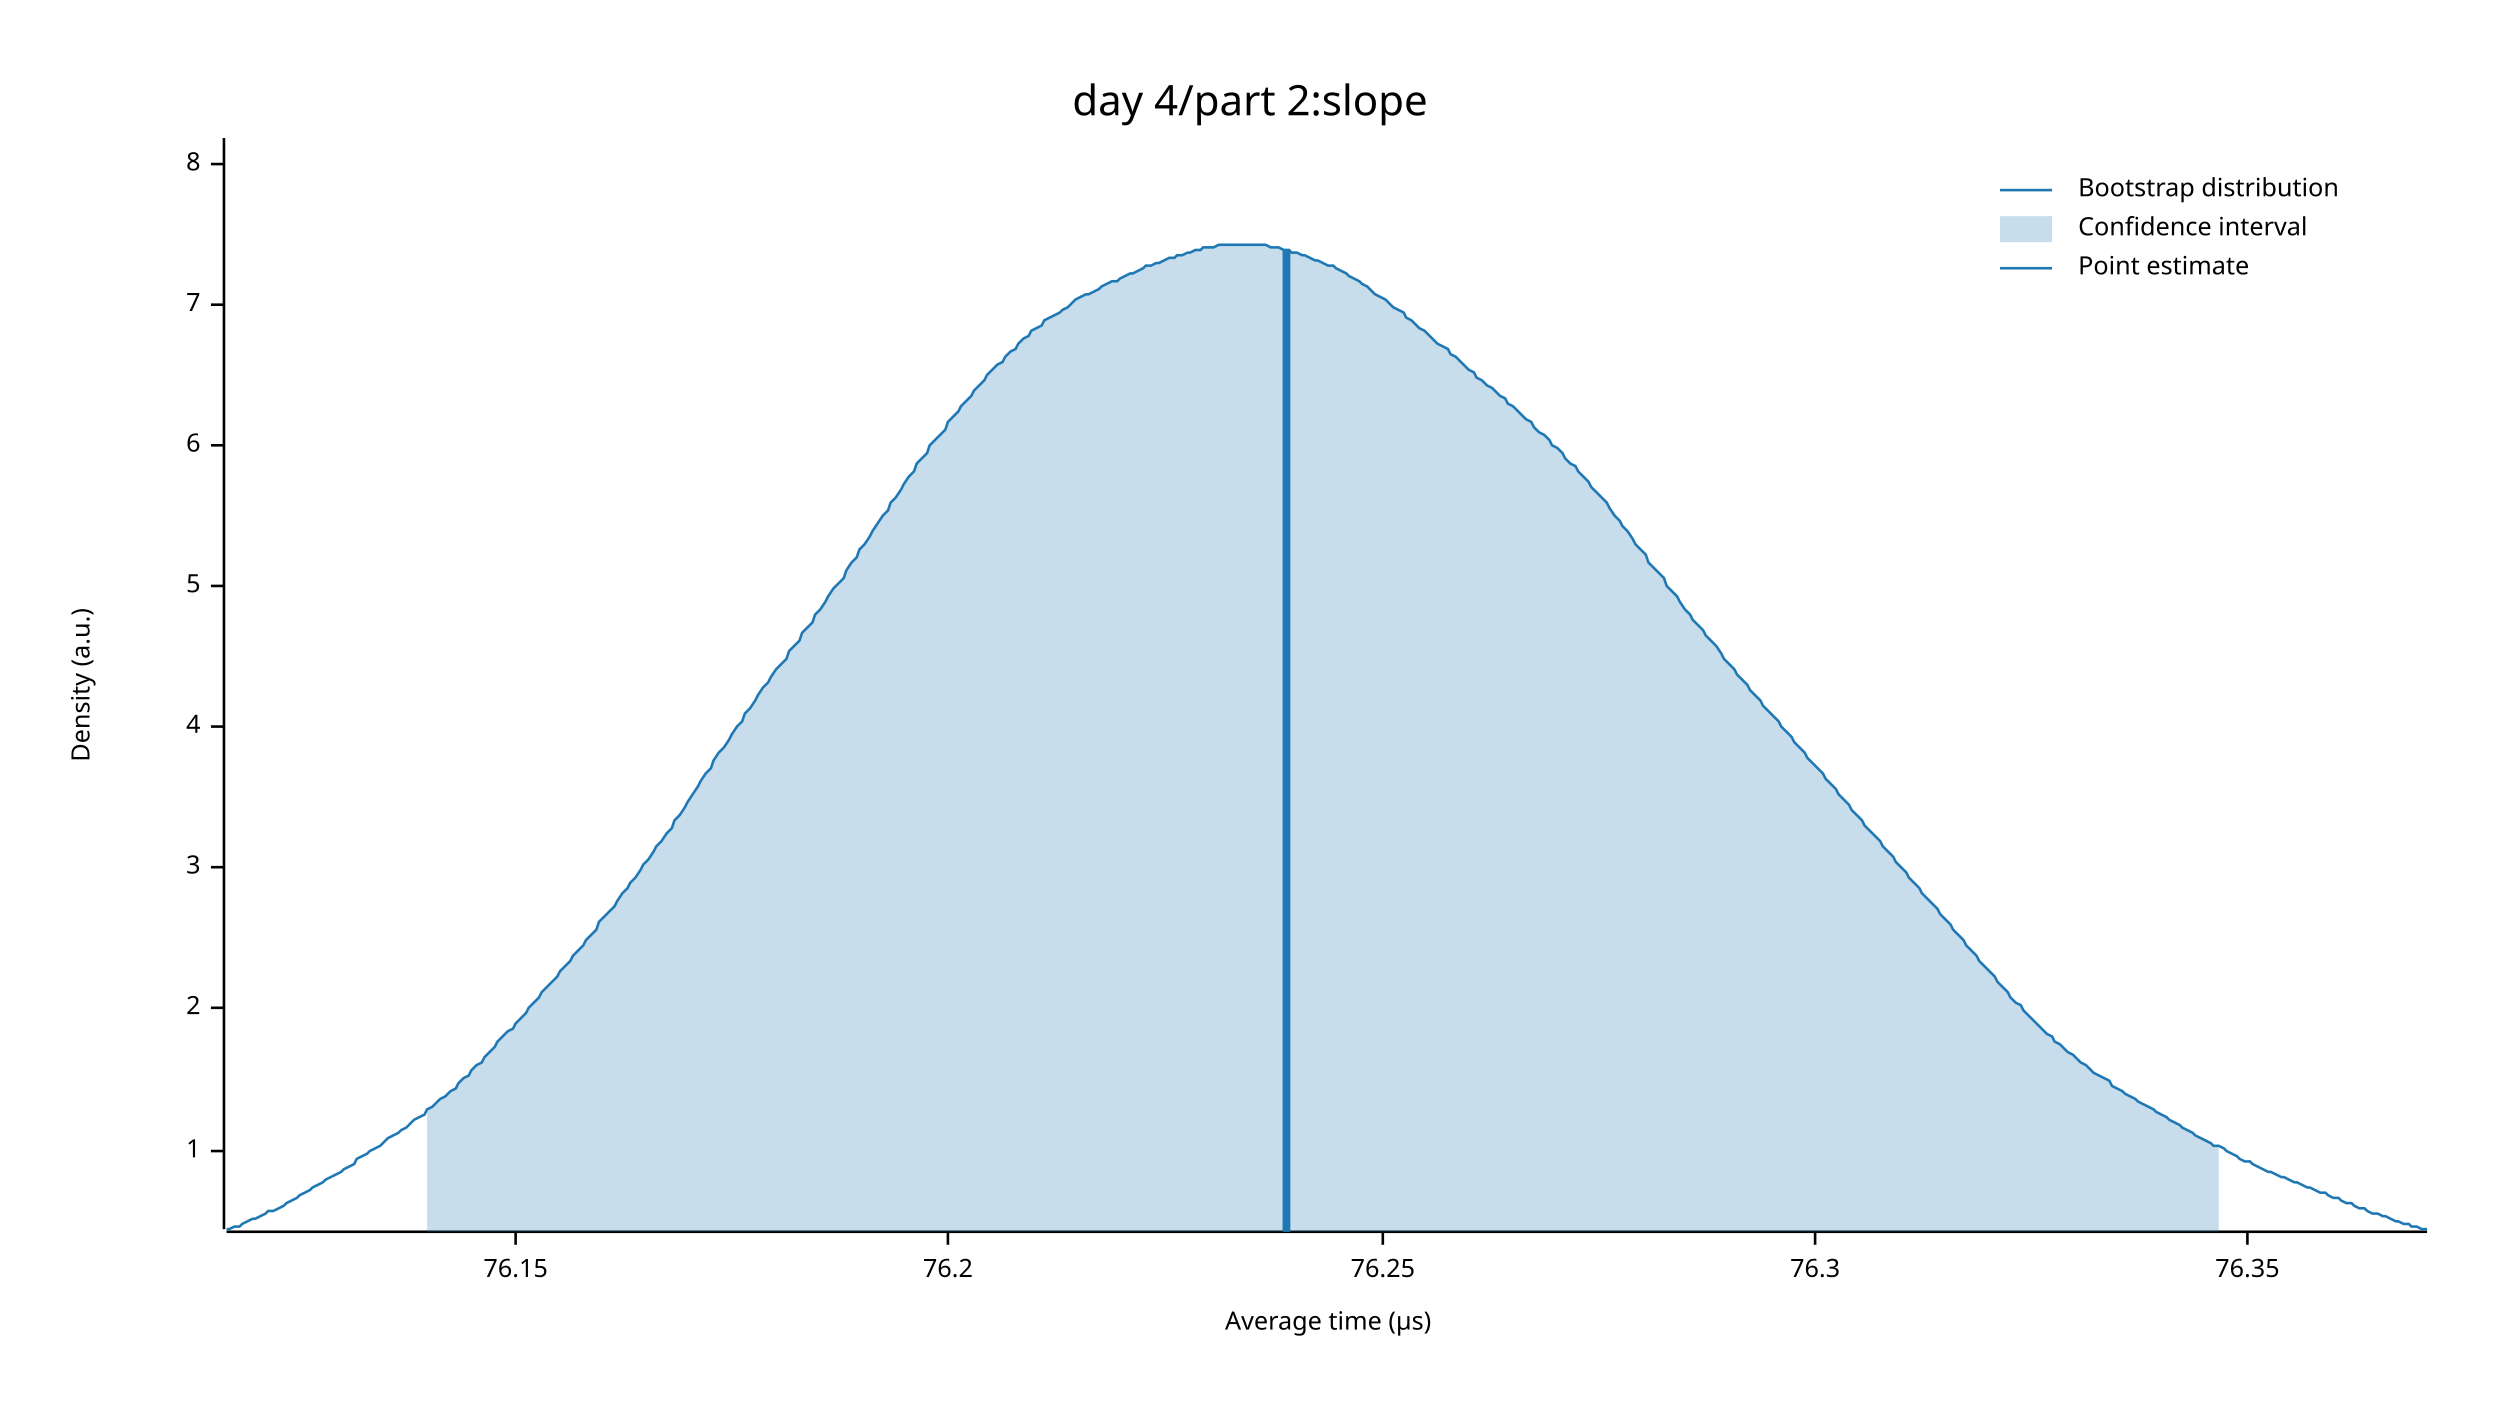
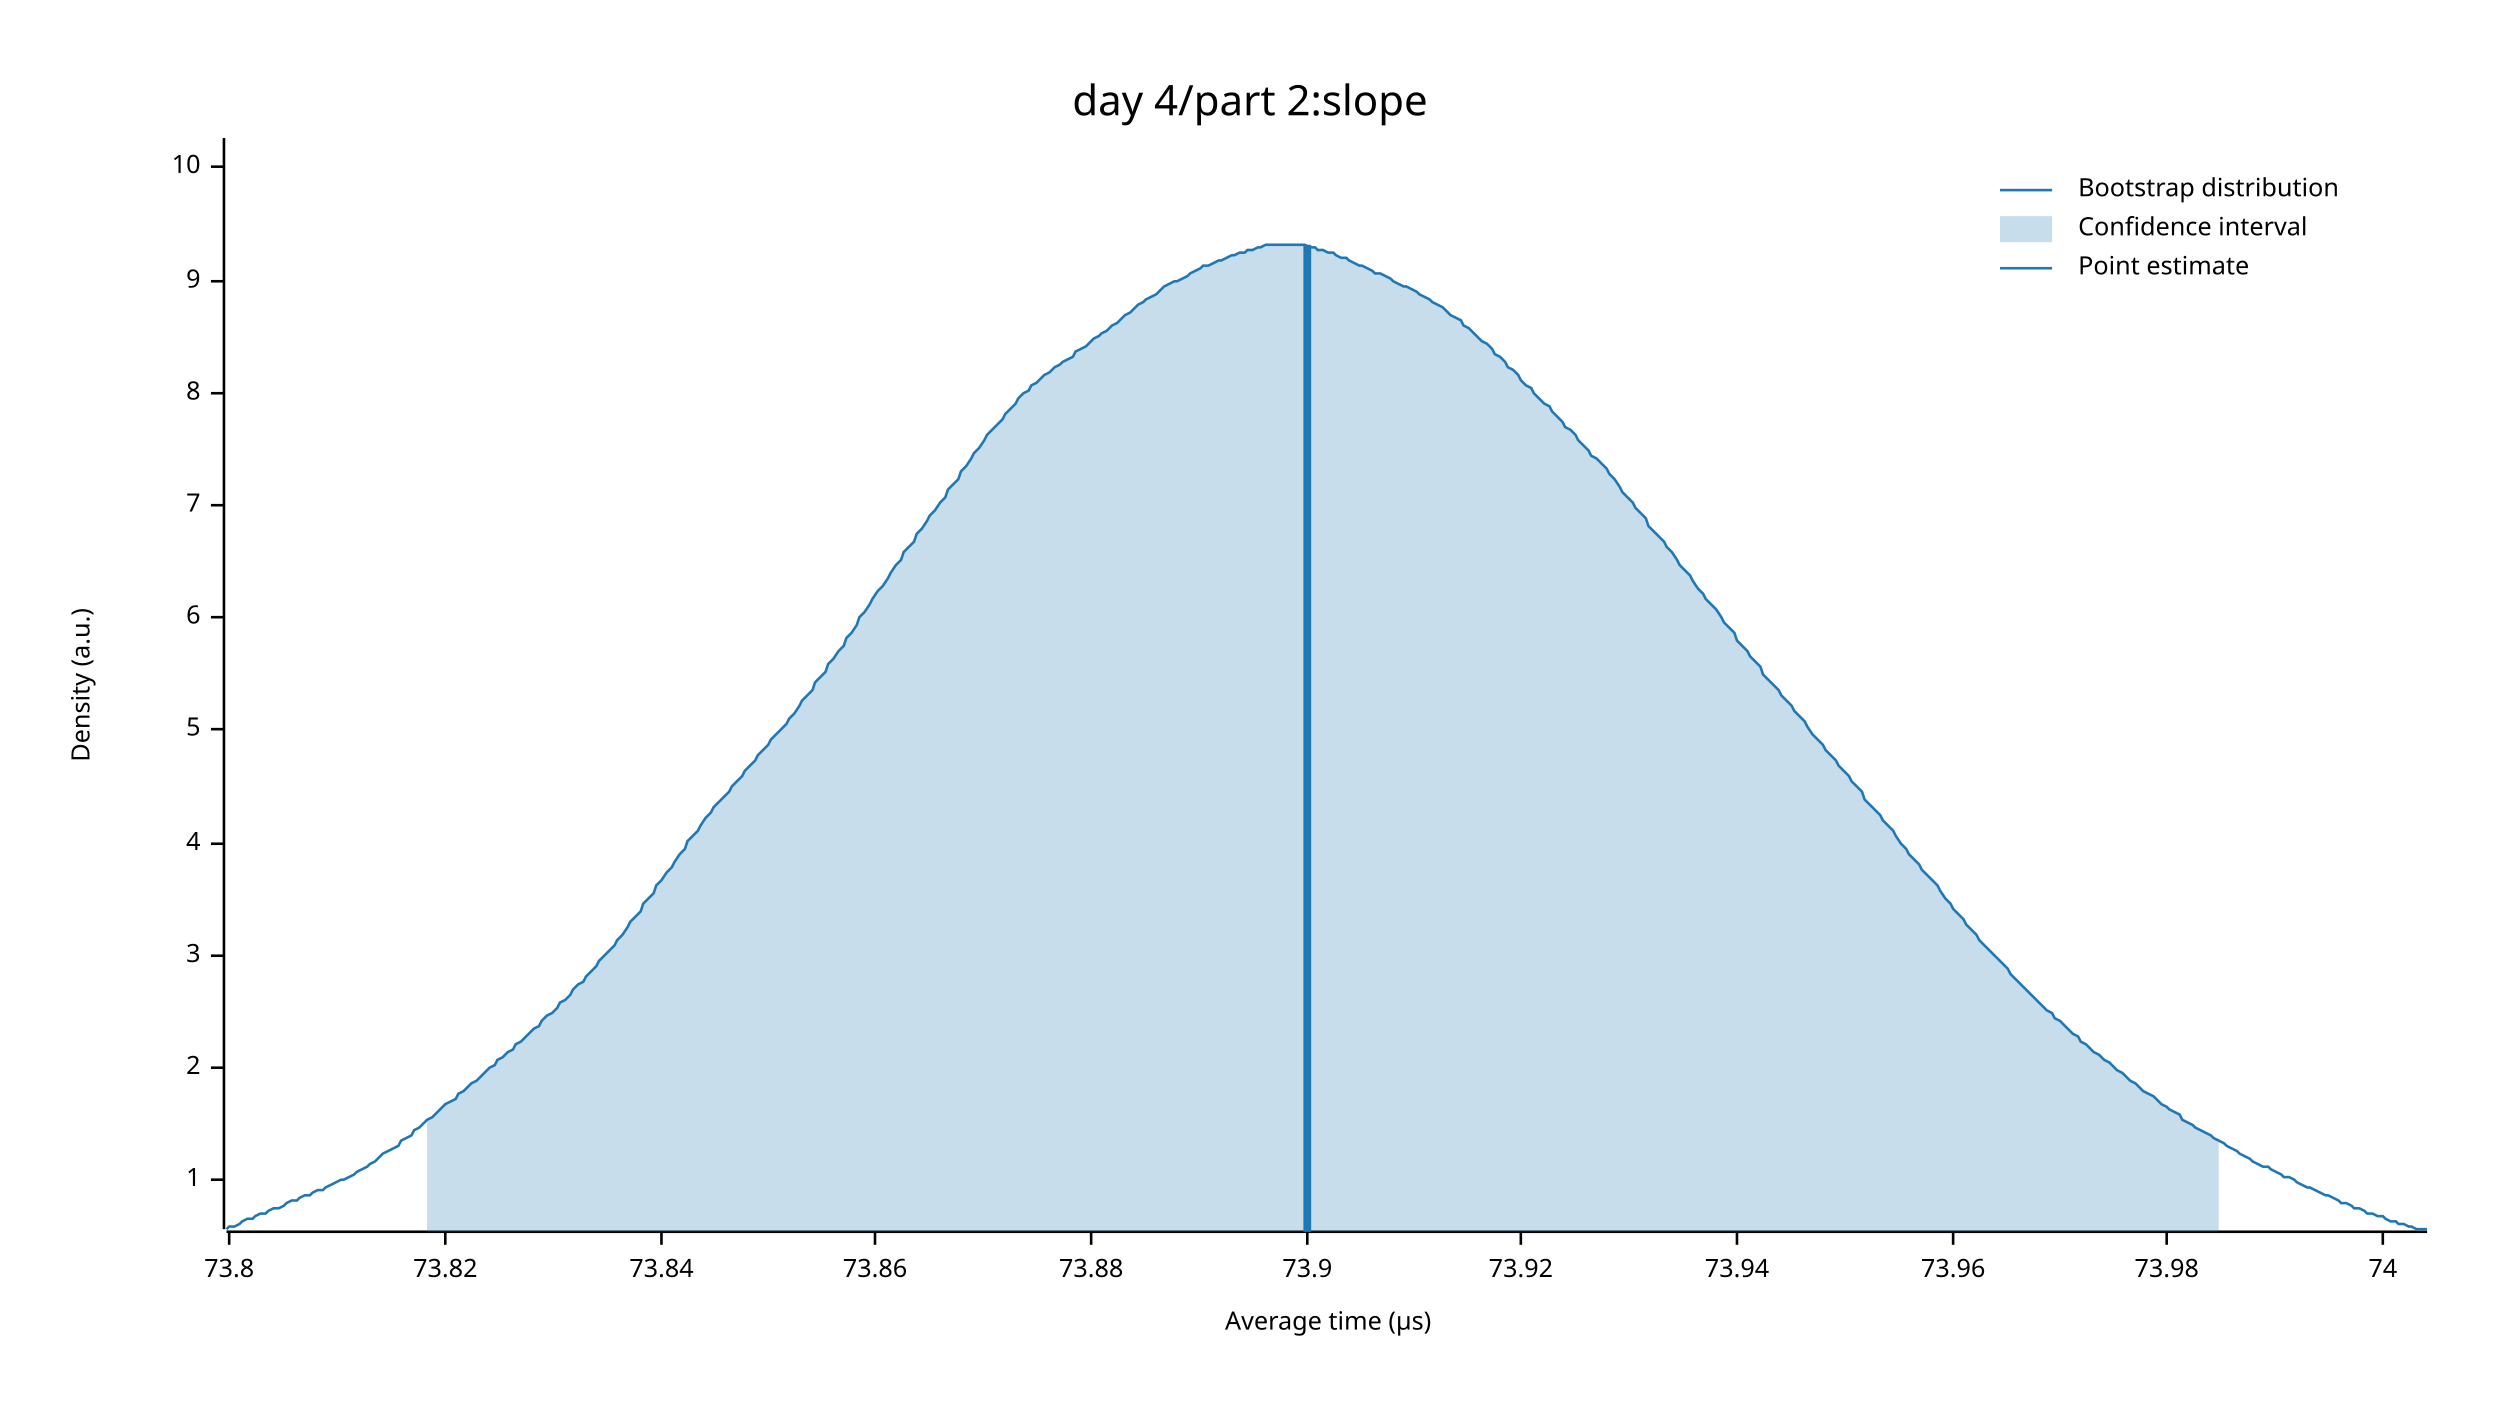
<svg xmlns="http://www.w3.org/2000/svg" width="960" height="540" viewBox="0 0 960 540">
  <text x="480" y="32" dy="0.76em" text-anchor="middle" font-family="sans-serif" font-size="16.129" opacity="1" fill="#000000">
day 4/part 2:slope
</text>
  <text x="27" y="263" dy="0.76em" text-anchor="middle" font-family="sans-serif" font-size="9.677" opacity="1" fill="#000000" transform="rotate(270, 27, 263)">
Density (a.u.)
</text>
  <text x="510" y="513" dy="-0.5ex" text-anchor="middle" font-family="sans-serif" font-size="9.677" opacity="1" fill="#000000">
Average time (µs)
</text>
  <polyline fill="none" opacity="1" stroke="#000000" stroke-width="1" points="86,53 86,472 " />
-   <text x="77" y="442" dy="0.5ex" text-anchor="end" font-family="sans-serif" font-size="9.677" opacity="1" fill="#000000">
+   <text x="77" y="453" dy="0.5ex" text-anchor="end" font-family="sans-serif" font-size="9.677" opacity="1" fill="#000000">
1
</text>
-   <polyline fill="none" opacity="1" stroke="#000000" stroke-width="1" points="81,442 86,442 " />
-   <text x="77" y="387" dy="0.5ex" text-anchor="end" font-family="sans-serif" font-size="9.677" opacity="1" fill="#000000">
+   <polyline fill="none" opacity="1" stroke="#000000" stroke-width="1" points="81,453 86,453 " />
+   <text x="77" y="410" dy="0.5ex" text-anchor="end" font-family="sans-serif" font-size="9.677" opacity="1" fill="#000000">
2
</text>
-   <polyline fill="none" opacity="1" stroke="#000000" stroke-width="1" points="81,387 86,387 " />
-   <text x="77" y="333" dy="0.5ex" text-anchor="end" font-family="sans-serif" font-size="9.677" opacity="1" fill="#000000">
+   <polyline fill="none" opacity="1" stroke="#000000" stroke-width="1" points="81,410 86,410 " />
+   <text x="77" y="367" dy="0.5ex" text-anchor="end" font-family="sans-serif" font-size="9.677" opacity="1" fill="#000000">
3
</text>
-   <polyline fill="none" opacity="1" stroke="#000000" stroke-width="1" points="81,333 86,333 " />
-   <text x="77" y="279" dy="0.5ex" text-anchor="end" font-family="sans-serif" font-size="9.677" opacity="1" fill="#000000">
+   <polyline fill="none" opacity="1" stroke="#000000" stroke-width="1" points="81,367 86,367 " />
+   <text x="77" y="324" dy="0.5ex" text-anchor="end" font-family="sans-serif" font-size="9.677" opacity="1" fill="#000000">
4
</text>
-   <polyline fill="none" opacity="1" stroke="#000000" stroke-width="1" points="81,279 86,279 " />
-   <text x="77" y="225" dy="0.5ex" text-anchor="end" font-family="sans-serif" font-size="9.677" opacity="1" fill="#000000">
+   <polyline fill="none" opacity="1" stroke="#000000" stroke-width="1" points="81,324 86,324 " />
+   <text x="77" y="280" dy="0.5ex" text-anchor="end" font-family="sans-serif" font-size="9.677" opacity="1" fill="#000000">
5
</text>
-   <polyline fill="none" opacity="1" stroke="#000000" stroke-width="1" points="81,225 86,225 " />
-   <text x="77" y="171" dy="0.5ex" text-anchor="end" font-family="sans-serif" font-size="9.677" opacity="1" fill="#000000">
+   <polyline fill="none" opacity="1" stroke="#000000" stroke-width="1" points="81,280 86,280 " />
+   <text x="77" y="237" dy="0.5ex" text-anchor="end" font-family="sans-serif" font-size="9.677" opacity="1" fill="#000000">
6
</text>
-   <polyline fill="none" opacity="1" stroke="#000000" stroke-width="1" points="81,171 86,171 " />
-   <text x="77" y="117" dy="0.5ex" text-anchor="end" font-family="sans-serif" font-size="9.677" opacity="1" fill="#000000">
+   <polyline fill="none" opacity="1" stroke="#000000" stroke-width="1" points="81,237 86,237 " />
+   <text x="77" y="194" dy="0.5ex" text-anchor="end" font-family="sans-serif" font-size="9.677" opacity="1" fill="#000000">
7
</text>
-   <polyline fill="none" opacity="1" stroke="#000000" stroke-width="1" points="81,117 86,117 " />
-   <text x="77" y="63" dy="0.5ex" text-anchor="end" font-family="sans-serif" font-size="9.677" opacity="1" fill="#000000">
+   <polyline fill="none" opacity="1" stroke="#000000" stroke-width="1" points="81,194 86,194 " />
+   <text x="77" y="151" dy="0.5ex" text-anchor="end" font-family="sans-serif" font-size="9.677" opacity="1" fill="#000000">
8
</text>
-   <polyline fill="none" opacity="1" stroke="#000000" stroke-width="1" points="81,63 86,63 " />
+   <polyline fill="none" opacity="1" stroke="#000000" stroke-width="1" points="81,151 86,151 " />
+   <text x="77" y="108" dy="0.5ex" text-anchor="end" font-family="sans-serif" font-size="9.677" opacity="1" fill="#000000">
+ 9
+ </text>
+   <polyline fill="none" opacity="1" stroke="#000000" stroke-width="1" points="81,108 86,108 " />
+   <text x="77" y="64" dy="0.5ex" text-anchor="end" font-family="sans-serif" font-size="9.677" opacity="1" fill="#000000">
+ 10
+ </text>
+   <polyline fill="none" opacity="1" stroke="#000000" stroke-width="1" points="81,64 86,64 " />
  <polyline fill="none" opacity="1" stroke="#000000" stroke-width="1" points="87,473 932,473 " />
-   <text x="198" y="483" dy="0.76em" text-anchor="middle" font-family="sans-serif" font-size="9.677" opacity="1" fill="#000000">
- 76.15
+   <text x="88" y="483" dy="0.76em" text-anchor="middle" font-family="sans-serif" font-size="9.677" opacity="1" fill="#000000">
+ 73.8
</text>
-   <polyline fill="none" opacity="1" stroke="#000000" stroke-width="1" points="198,473 198,478 " />
-   <text x="364" y="483" dy="0.76em" text-anchor="middle" font-family="sans-serif" font-size="9.677" opacity="1" fill="#000000">
- 76.2
+   <polyline fill="none" opacity="1" stroke="#000000" stroke-width="1" points="88,473 88,478 " />
+   <text x="171" y="483" dy="0.76em" text-anchor="middle" font-family="sans-serif" font-size="9.677" opacity="1" fill="#000000">
+ 73.82
</text>
-   <polyline fill="none" opacity="1" stroke="#000000" stroke-width="1" points="364,473 364,478 " />
-   <text x="531" y="483" dy="0.76em" text-anchor="middle" font-family="sans-serif" font-size="9.677" opacity="1" fill="#000000">
- 76.25
+   <polyline fill="none" opacity="1" stroke="#000000" stroke-width="1" points="171,473 171,478 " />
+   <text x="254" y="483" dy="0.76em" text-anchor="middle" font-family="sans-serif" font-size="9.677" opacity="1" fill="#000000">
+ 73.84
</text>
-   <polyline fill="none" opacity="1" stroke="#000000" stroke-width="1" points="531,473 531,478 " />
-   <text x="697" y="483" dy="0.76em" text-anchor="middle" font-family="sans-serif" font-size="9.677" opacity="1" fill="#000000">
- 76.3
+   <polyline fill="none" opacity="1" stroke="#000000" stroke-width="1" points="254,473 254,478 " />
+   <text x="336" y="483" dy="0.76em" text-anchor="middle" font-family="sans-serif" font-size="9.677" opacity="1" fill="#000000">
+ 73.86
</text>
-   <polyline fill="none" opacity="1" stroke="#000000" stroke-width="1" points="697,473 697,478 " />
-   <text x="863" y="483" dy="0.76em" text-anchor="middle" font-family="sans-serif" font-size="9.677" opacity="1" fill="#000000">
- 76.35
+   <polyline fill="none" opacity="1" stroke="#000000" stroke-width="1" points="336,473 336,478 " />
+   <text x="419" y="483" dy="0.76em" text-anchor="middle" font-family="sans-serif" font-size="9.677" opacity="1" fill="#000000">
+ 73.88
</text>
-   <polyline fill="none" opacity="1" stroke="#000000" stroke-width="1" points="863,473 863,478 " />
-   <polyline fill="none" opacity="1" stroke="#1F78B4" stroke-width="1" points="87,472 88,472 90,471 92,471 93,470 95,469 97,468 98,468 100,467 102,466 103,465 105,465 107,464 109,463 110,462 112,461 114,460 115,459 117,458 119,457 120,456 122,455 124,454 125,453 127,452 129,451 131,450 132,449 134,448 136,447 137,445 139,444 141,443 142,442 144,441 146,440 147,439 149,437 151,436 153,435 154,434 156,433 158,431 159,430 161,429 163,428 164,426 166,425 168,423 169,422 171,421 173,419 175,418 176,416 178,414 180,413 181,411 183,409 185,408 186,406 188,404 190,402 191,400 193,398 195,396 197,395 198,393 200,391 202,389 203,387 205,385 207,383 208,381 210,379 212,377 214,375 215,373 217,371 219,369 220,367 222,365 224,363 225,361 227,359 229,357 230,354 232,352 234,350 236,348 237,346 239,343 241,341 242,339 244,337 246,334 247,332 249,330 251,327 252,325 254,323 256,320 258,318 259,315 261,313 263,310 264,308 266,305 268,302 269,300 271,297 273,295 274,292 276,289 278,287 280,284 281,282 283,279 285,277 286,274 288,272 290,269 291,267 293,264 295,262 296,260 298,257 300,255 302,253 303,250 305,248 307,246 308,243 310,241 312,239 313,236 315,234 317,231 318,229 320,226 322,224 324,222 325,219 327,216 329,214 330,211 332,209 334,206 335,204 337,201 339,198 341,196 342,193 344,191 346,188 347,186 349,183 351,181 352,178 354,176 356,174 357,171 359,169 361,167 363,165 364,162 366,160 368,158 369,156 371,154 373,152 374,150 376,148 378,146 379,144 381,142 383,140 385,139 386,137 388,135 390,134 391,132 393,130 395,129 396,127 398,126 400,125 401,123 403,122 405,121 407,120 408,119 410,118 412,116 413,115 415,114 417,113 418,113 420,112 422,111 423,110 425,109 427,108 429,108 430,107 432,106 434,105 435,105 437,104 439,103 440,102 442,102 444,101 445,101 447,100 449,99 451,99 452,98 454,98 456,97 457,97 459,96 461,96 462,95 464,95 466,95 468,94 469,94 471,94 473,94 474,94 476,94 478,94 479,94 481,94 483,94 484,94 486,94 488,95 490,95 491,95 493,96 495,96 496,97 498,97 500,98 501,98 503,99 505,100 506,100 508,101 510,102 512,102 513,103 515,104 517,105 518,106 520,107 522,108 523,109 525,110 527,112 528,113 530,114 532,115 534,117 535,118 537,119 539,120 540,122 542,123 544,125 545,126 547,127 549,129 550,130 552,132 554,133 556,134 557,136 559,137 561,139 562,140 564,142 566,143 567,145 569,146 571,148 573,149 574,150 576,152 578,153 579,155 581,156 583,158 584,159 586,161 588,162 589,164 591,166 593,167 595,169 596,171 598,172 600,174 601,176 603,178 605,179 606,181 608,183 610,185 611,187 613,189 615,191 617,193 618,195 620,198 622,200 623,202 625,204 627,207 628,209 630,211 632,213 633,216 635,218 637,220 639,222 640,225 642,227 644,229 645,231 647,234 649,236 650,238 652,240 654,242 655,244 657,246 659,248 661,251 662,253 664,255 666,257 667,259 669,261 671,263 672,265 674,267 676,269 677,271 679,273 681,275 683,277 684,279 686,281 688,283 689,285 691,287 693,289 694,291 696,293 698,295 700,297 701,299 703,301 705,303 706,305 708,307 710,309 711,311 713,313 715,315 716,317 718,319 720,321 722,323 723,325 725,327 727,329 728,331 730,333 732,335 733,337 735,339 737,341 738,343 740,345 742,347 744,349 745,351 747,353 749,355 750,357 752,359 754,361 755,363 757,365 759,367 760,369 762,371 764,373 766,375 767,377 769,379 771,381 772,383 774,385 776,386 777,388 779,390 781,392 782,393 784,395 786,397 788,398 789,400 791,401 793,403 794,404 796,405 798,407 799,408 801,409 803,411 804,412 806,413 808,414 810,415 811,417 813,418 815,419 816,420 818,421 820,422 821,423 823,424 825,425 827,426 828,427 830,428 832,429 833,430 835,431 837,432 838,433 840,434 842,435 843,436 845,437 847,438 849,439 850,440 852,440 854,441 855,442 857,443 859,444 860,445 862,446 864,446 865,447 867,448 869,449 871,450 872,450 874,451 876,452 877,452 879,453 881,454 882,454 884,455 886,456 887,456 889,457 891,458 893,458 894,459 896,460 898,460 899,461 901,462 903,462 904,463 906,464 908,464 909,465 911,466 913,466 915,467 916,467 918,468 920,469 921,469 923,470 925,470 926,471 928,471 930,472 932,472 " />
-   <polygon opacity="0.25" fill="#1F78B4" points="164,426 166,425 168,423 169,422 171,421 173,419 175,418 176,416 178,414 180,413 181,411 183,409 185,408 186,406 188,404 190,402 191,400 193,398 195,396 197,395 198,393 200,391 202,389 203,387 205,385 207,383 208,381 210,379 212,377 214,375 215,373 217,371 219,369 220,367 222,365 224,363 225,361 227,359 229,357 230,354 232,352 234,350 236,348 237,346 239,343 241,341 242,339 244,337 246,334 247,332 249,330 251,327 252,325 254,323 256,320 258,318 259,315 261,313 263,310 264,308 266,305 268,302 269,300 271,297 273,295 274,292 276,289 278,287 280,284 281,282 283,279 285,277 286,274 288,272 290,269 291,267 293,264 295,262 296,260 298,257 300,255 302,253 303,250 305,248 307,246 308,243 310,241 312,239 313,236 315,234 317,231 318,229 320,226 322,224 324,222 325,219 327,216 329,214 330,211 332,209 334,206 335,204 337,201 339,198 341,196 342,193 344,191 346,188 347,186 349,183 351,181 352,178 354,176 356,174 357,171 359,169 361,167 363,165 364,162 366,160 368,158 369,156 371,154 373,152 374,150 376,148 378,146 379,144 381,142 383,140 385,139 386,137 388,135 390,134 391,132 393,130 395,129 396,127 398,126 400,125 401,123 403,122 405,121 407,120 408,119 410,118 412,116 413,115 415,114 417,113 418,113 420,112 422,111 423,110 425,109 427,108 429,108 430,107 432,106 434,105 435,105 437,104 439,103 440,102 442,102 444,101 445,101 447,100 449,99 451,99 452,98 454,98 456,97 457,97 459,96 461,96 462,95 464,95 466,95 468,94 469,94 471,94 473,94 474,94 476,94 478,94 479,94 481,94 483,94 484,94 486,94 488,95 490,95 491,95 493,96 495,96 496,97 498,97 500,98 501,98 503,99 505,100 506,100 508,101 510,102 512,102 513,103 515,104 517,105 518,106 520,107 522,108 523,109 525,110 527,112 528,113 530,114 532,115 534,117 535,118 537,119 539,120 540,122 542,123 544,125 545,126 547,127 549,129 550,130 552,132 554,133 556,134 557,136 559,137 561,139 562,140 564,142 566,143 567,145 569,146 571,148 573,149 574,150 576,152 578,153 579,155 581,156 583,158 584,159 586,161 588,162 589,164 591,166 593,167 595,169 596,171 598,172 600,174 601,176 603,178 605,179 606,181 608,183 610,185 611,187 613,189 615,191 617,193 618,195 620,198 622,200 623,202 625,204 627,207 628,209 630,211 632,213 633,216 635,218 637,220 639,222 640,225 642,227 644,229 645,231 647,234 649,236 650,238 652,240 654,242 655,244 657,246 659,248 661,251 662,253 664,255 666,257 667,259 669,261 671,263 672,265 674,267 676,269 677,271 679,273 681,275 683,277 684,279 686,281 688,283 689,285 691,287 693,289 694,291 696,293 698,295 700,297 701,299 703,301 705,303 706,305 708,307 710,309 711,311 713,313 715,315 716,317 718,319 720,321 722,323 723,325 725,327 727,329 728,331 730,333 732,335 733,337 735,339 737,341 738,343 740,345 742,347 744,349 745,351 747,353 749,355 750,357 752,359 754,361 755,363 757,365 759,367 760,369 762,371 764,373 766,375 767,377 769,379 771,381 772,383 774,385 776,386 777,388 779,390 781,392 782,393 784,395 786,397 788,398 789,400 791,401 793,403 794,404 796,405 798,407 799,408 801,409 803,411 804,412 806,413 808,414 810,415 811,417 813,418 815,419 816,420 818,421 820,422 821,423 823,424 825,425 827,426 828,427 830,428 832,429 833,430 835,431 837,432 838,433 840,434 842,435 843,436 845,437 847,438 849,439 850,440 852,440 852,473 164,473 " />
-   <polyline fill="none" opacity="1" stroke="#1F78B4" stroke-width="3" points="494,473 494,96 " />
+   <polyline fill="none" opacity="1" stroke="#000000" stroke-width="1" points="419,473 419,478 " />
+   <text x="502" y="483" dy="0.76em" text-anchor="middle" font-family="sans-serif" font-size="9.677" opacity="1" fill="#000000">
+ 73.9
+ </text>
+   <polyline fill="none" opacity="1" stroke="#000000" stroke-width="1" points="502,473 502,478 " />
+   <text x="584" y="483" dy="0.76em" text-anchor="middle" font-family="sans-serif" font-size="9.677" opacity="1" fill="#000000">
+ 73.92
+ </text>
+   <polyline fill="none" opacity="1" stroke="#000000" stroke-width="1" points="584,473 584,478 " />
+   <text x="667" y="483" dy="0.76em" text-anchor="middle" font-family="sans-serif" font-size="9.677" opacity="1" fill="#000000">
+ 73.94
+ </text>
+   <polyline fill="none" opacity="1" stroke="#000000" stroke-width="1" points="667,473 667,478 " />
+   <text x="750" y="483" dy="0.76em" text-anchor="middle" font-family="sans-serif" font-size="9.677" opacity="1" fill="#000000">
+ 73.96
+ </text>
+   <polyline fill="none" opacity="1" stroke="#000000" stroke-width="1" points="750,473 750,478 " />
+   <text x="832" y="483" dy="0.76em" text-anchor="middle" font-family="sans-serif" font-size="9.677" opacity="1" fill="#000000">
+ 73.98
+ </text>
+   <polyline fill="none" opacity="1" stroke="#000000" stroke-width="1" points="832,473 832,478 " />
+   <text x="915" y="483" dy="0.76em" text-anchor="middle" font-family="sans-serif" font-size="9.677" opacity="1" fill="#000000">
+ 74
+ </text>
+   <polyline fill="none" opacity="1" stroke="#000000" stroke-width="1" points="915,473 915,478 " />
+   <polyline fill="none" opacity="1" stroke="#1F78B4" stroke-width="1" points="87,472 88,471 90,471 92,470 93,469 95,468 97,468 98,467 100,466 102,466 103,465 105,464 107,464 109,463 110,462 112,461 114,461 115,460 117,459 119,459 120,458 122,457 124,457 125,456 127,455 129,454 131,453 132,453 134,452 136,451 137,450 139,449 141,448 142,447 144,446 146,444 147,443 149,442 151,441 153,440 154,438 156,437 158,436 159,434 161,433 163,431 164,430 166,429 168,427 169,426 171,424 173,423 175,422 176,420 178,419 180,417 181,416 183,415 185,413 186,412 188,410 190,409 191,407 193,406 195,404 197,403 198,401 200,400 202,398 203,397 205,395 207,394 208,392 210,390 212,389 214,387 215,385 217,384 219,382 220,380 222,378 224,377 225,375 227,373 229,371 230,369 232,367 234,365 236,363 237,361 239,359 241,356 242,354 244,352 246,350 247,347 249,345 251,343 252,340 254,338 256,335 258,333 259,331 261,328 263,326 264,323 266,321 268,319 269,317 271,314 273,312 274,310 276,308 278,306 280,304 281,302 283,300 285,298 286,296 288,294 290,292 291,290 293,288 295,286 296,284 298,282 300,280 302,278 303,276 305,274 307,271 308,269 310,267 312,265 313,262 315,260 317,258 318,255 320,253 322,250 324,248 325,245 327,243 329,240 330,237 332,235 334,232 335,230 337,227 339,225 341,222 342,220 344,217 346,215 347,212 349,210 351,208 352,205 354,203 356,200 357,198 359,196 361,193 363,191 364,188 366,186 368,184 369,181 371,179 373,176 374,174 376,172 378,169 379,167 381,165 383,163 385,161 386,159 388,157 390,155 391,153 393,151 395,150 396,148 398,147 400,145 401,144 403,143 405,141 407,140 408,139 410,138 412,137 413,135 415,134 417,133 418,132 420,130 422,129 423,128 425,127 427,125 429,124 430,123 432,121 434,120 435,119 437,117 439,116 440,115 442,114 444,113 445,112 447,110 449,109 451,108 452,108 454,107 456,106 457,105 459,104 461,103 462,102 464,102 466,101 468,100 469,100 471,99 473,98 474,98 476,97 478,97 479,96 481,96 483,95 484,95 486,94 488,94 490,94 491,94 493,94 495,94 496,94 498,94 500,94 501,94 503,95 505,95 506,96 508,96 510,97 512,97 513,98 515,99 517,99 518,100 520,101 522,102 523,102 525,103 527,104 528,105 530,105 532,106 534,107 535,108 537,109 539,110 540,110 542,111 544,112 545,113 547,114 549,115 550,116 552,117 554,118 556,120 557,121 559,122 561,123 562,125 564,126 566,128 567,129 569,131 571,132 573,134 574,136 576,137 578,139 579,141 581,142 583,144 584,146 586,148 588,149 589,151 591,153 593,155 595,156 596,158 598,160 600,162 601,164 603,165 605,167 606,169 608,171 610,173 611,175 613,176 615,178 617,180 618,182 620,184 622,187 623,189 625,191 627,193 628,195 630,197 632,199 633,202 635,204 637,206 639,208 640,210 642,212 644,215 645,217 647,219 649,221 650,223 652,226 654,228 655,230 657,232 659,234 661,237 662,239 664,241 666,243 667,246 669,248 671,250 672,252 674,254 676,256 677,259 679,261 681,263 683,265 684,267 686,269 688,271 689,273 691,275 693,277 694,279 696,282 698,284 700,286 701,288 703,290 705,292 706,294 708,296 710,298 711,300 713,302 715,304 716,307 718,309 720,311 722,313 723,315 725,317 727,319 728,321 730,324 732,326 733,328 735,330 737,332 738,334 740,336 742,338 744,340 745,342 747,345 749,347 750,349 752,351 754,353 755,355 757,357 759,359 760,361 762,363 764,365 766,367 767,368 769,370 771,372 772,374 774,376 776,378 777,379 779,381 781,383 782,384 784,386 786,388 788,389 789,391 791,392 793,394 794,395 796,397 798,398 799,400 801,401 803,403 804,404 806,405 808,407 810,408 811,409 813,411 815,412 816,413 818,415 820,416 821,417 823,419 825,420 827,421 828,422 830,424 832,425 833,426 835,427 837,428 838,430 840,431 842,432 843,433 845,434 847,435 849,436 850,437 852,438 854,439 855,440 857,441 859,442 860,443 862,444 864,445 865,446 867,447 869,448 871,448 872,449 874,450 876,451 877,452 879,452 881,453 882,454 884,455 886,456 887,456 889,457 891,458 893,459 894,459 896,460 898,461 899,462 901,462 903,463 904,464 906,464 908,465 909,466 911,466 913,467 915,467 916,468 918,469 920,469 921,470 923,470 925,471 926,471 928,472 930,472 932,472 " />
+   <polygon opacity="0.25" fill="#1F78B4" points="164,430 166,429 168,427 169,426 171,424 173,423 175,422 176,420 178,419 180,417 181,416 183,415 185,413 186,412 188,410 190,409 191,407 193,406 195,404 197,403 198,401 200,400 202,398 203,397 205,395 207,394 208,392 210,390 212,389 214,387 215,385 217,384 219,382 220,380 222,378 224,377 225,375 227,373 229,371 230,369 232,367 234,365 236,363 237,361 239,359 241,356 242,354 244,352 246,350 247,347 249,345 251,343 252,340 254,338 256,335 258,333 259,331 261,328 263,326 264,323 266,321 268,319 269,317 271,314 273,312 274,310 276,308 278,306 280,304 281,302 283,300 285,298 286,296 288,294 290,292 291,290 293,288 295,286 296,284 298,282 300,280 302,278 303,276 305,274 307,271 308,269 310,267 312,265 313,262 315,260 317,258 318,255 320,253 322,250 324,248 325,245 327,243 329,240 330,237 332,235 334,232 335,230 337,227 339,225 341,222 342,220 344,217 346,215 347,212 349,210 351,208 352,205 354,203 356,200 357,198 359,196 361,193 363,191 364,188 366,186 368,184 369,181 371,179 373,176 374,174 376,172 378,169 379,167 381,165 383,163 385,161 386,159 388,157 390,155 391,153 393,151 395,150 396,148 398,147 400,145 401,144 403,143 405,141 407,140 408,139 410,138 412,137 413,135 415,134 417,133 418,132 420,130 422,129 423,128 425,127 427,125 429,124 430,123 432,121 434,120 435,119 437,117 439,116 440,115 442,114 444,113 445,112 447,110 449,109 451,108 452,108 454,107 456,106 457,105 459,104 461,103 462,102 464,102 466,101 468,100 469,100 471,99 473,98 474,98 476,97 478,97 479,96 481,96 483,95 484,95 486,94 488,94 490,94 491,94 493,94 495,94 496,94 498,94 500,94 501,94 503,95 505,95 506,96 508,96 510,97 512,97 513,98 515,99 517,99 518,100 520,101 522,102 523,102 525,103 527,104 528,105 530,105 532,106 534,107 535,108 537,109 539,110 540,110 542,111 544,112 545,113 547,114 549,115 550,116 552,117 554,118 556,120 557,121 559,122 561,123 562,125 564,126 566,128 567,129 569,131 571,132 573,134 574,136 576,137 578,139 579,141 581,142 583,144 584,146 586,148 588,149 589,151 591,153 593,155 595,156 596,158 598,160 600,162 601,164 603,165 605,167 606,169 608,171 610,173 611,175 613,176 615,178 617,180 618,182 620,184 622,187 623,189 625,191 627,193 628,195 630,197 632,199 633,202 635,204 637,206 639,208 640,210 642,212 644,215 645,217 647,219 649,221 650,223 652,226 654,228 655,230 657,232 659,234 661,237 662,239 664,241 666,243 667,246 669,248 671,250 672,252 674,254 676,256 677,259 679,261 681,263 683,265 684,267 686,269 688,271 689,273 691,275 693,277 694,279 696,282 698,284 700,286 701,288 703,290 705,292 706,294 708,296 710,298 711,300 713,302 715,304 716,307 718,309 720,311 722,313 723,315 725,317 727,319 728,321 730,324 732,326 733,328 735,330 737,332 738,334 740,336 742,338 744,340 745,342 747,345 749,347 750,349 752,351 754,353 755,355 757,357 759,359 760,361 762,363 764,365 766,367 767,368 769,370 771,372 772,374 774,376 776,378 777,379 779,381 781,383 782,384 784,386 786,388 788,389 789,391 791,392 793,394 794,395 796,397 798,398 799,400 801,401 803,403 804,404 806,405 808,407 810,408 811,409 813,411 815,412 816,413 818,415 820,416 821,417 823,419 825,420 827,421 828,422 830,424 832,425 833,426 835,427 837,428 838,430 840,431 842,432 843,433 845,434 847,435 849,436 850,437 852,438 852,473 164,473 " />
+   <polyline fill="none" opacity="1" stroke="#1F78B4" stroke-width="3" points="502,473 502,94 " />
  <text x="798" y="68" dy="0.76em" text-anchor="start" font-family="sans-serif" font-size="9.677" opacity="1" fill="#000000">
Bootstrap distribution
</text>
  <text x="798" y="83" dy="0.76em" text-anchor="start" font-family="sans-serif" font-size="9.677" opacity="1" fill="#000000">
Confidence interval
</text>
  <text x="798" y="98" dy="0.76em" text-anchor="start" font-family="sans-serif" font-size="9.677" opacity="1" fill="#000000">
Point estimate
</text>
  <polyline fill="none" opacity="1" stroke="#1F78B4" stroke-width="1" points="768,73 788,73 " />
  <rect x="768" y="83" width="20" height="10" opacity="0.25" fill="#1F78B4" stroke="none" />
  <polyline fill="none" opacity="1" stroke="#1F78B4" stroke-width="1" points="768,103 788,103 " />
</svg>
